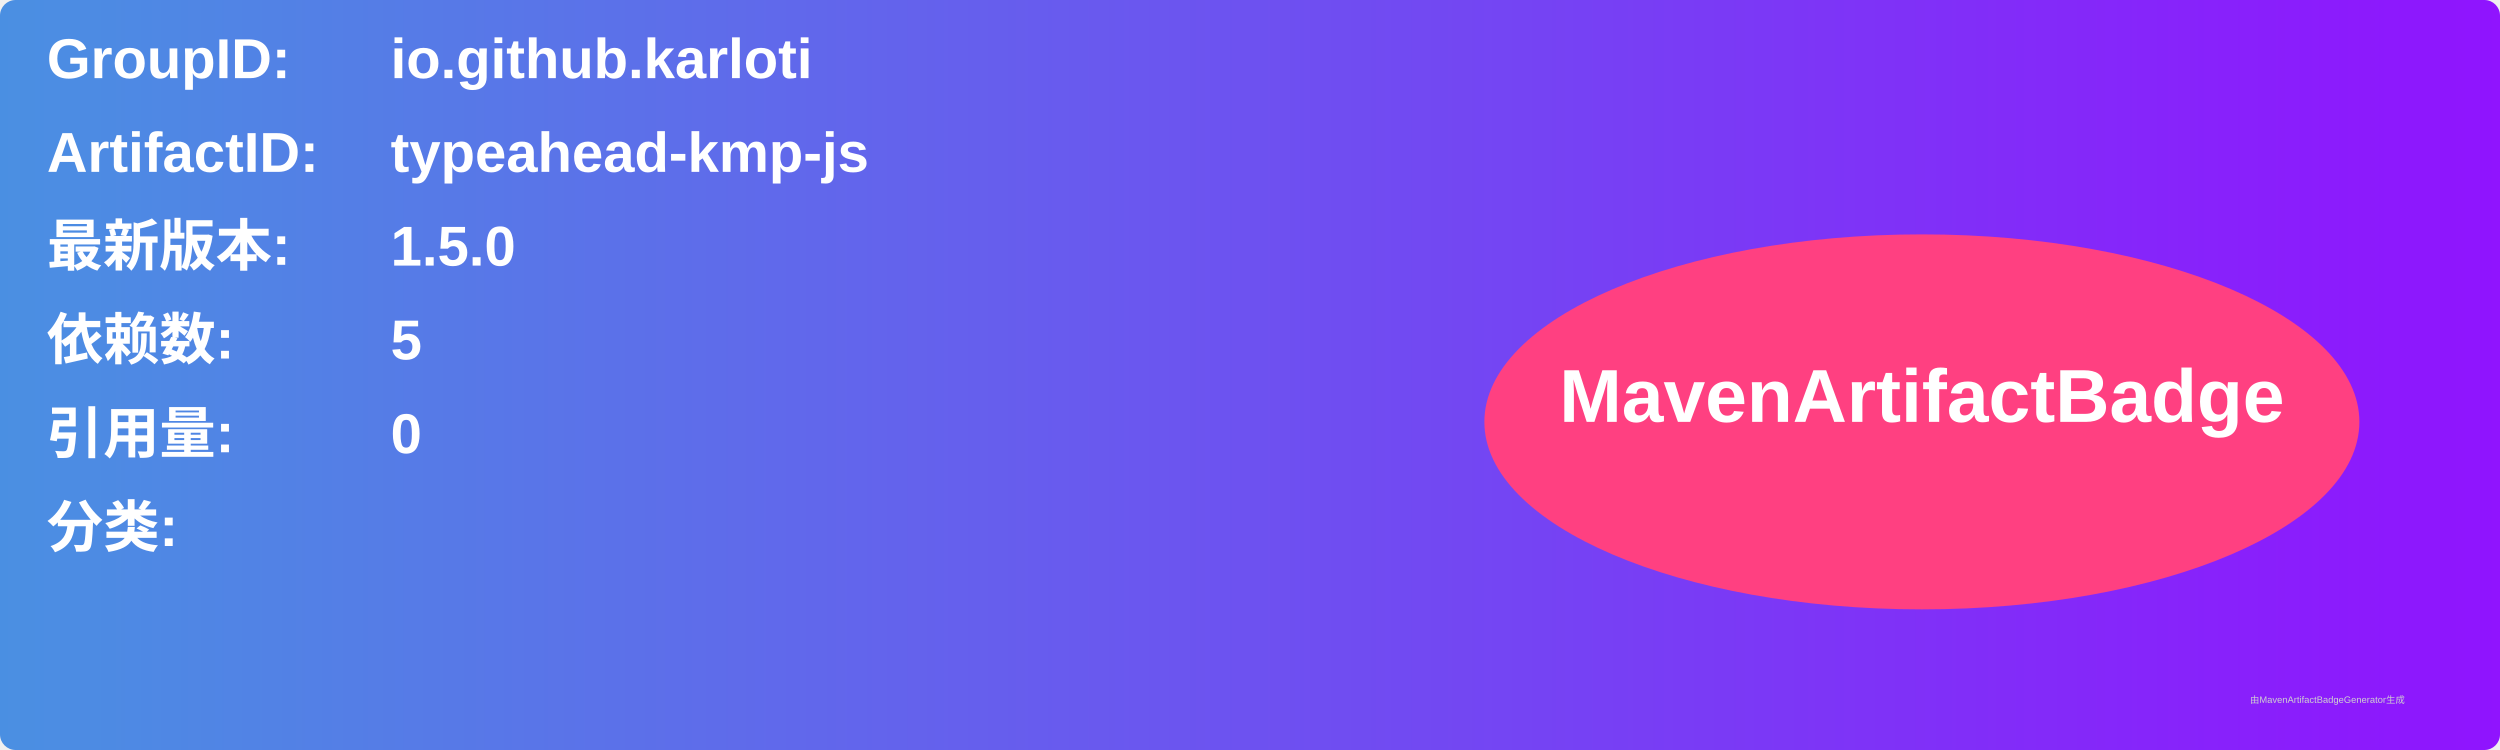
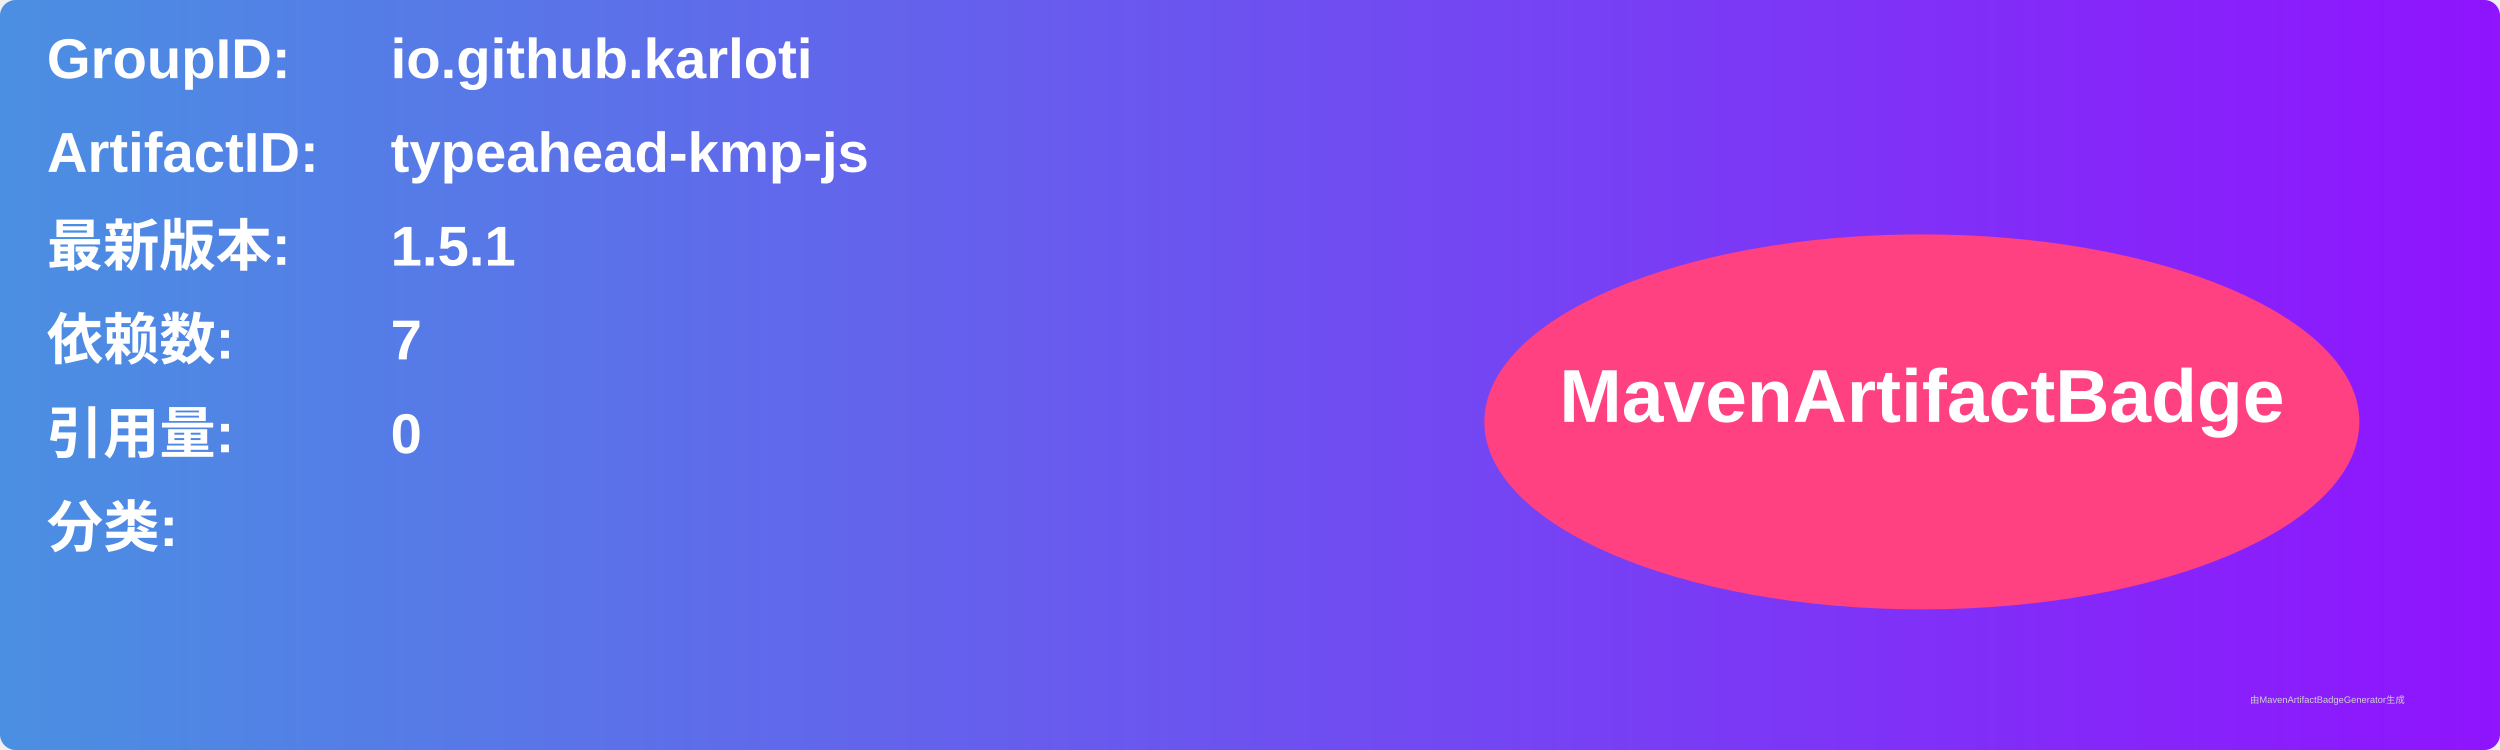
<svg xmlns="http://www.w3.org/2000/svg" width="800" height="240" viewBox="0 0 800 240">
  <linearGradient id="grad" x1="0%" y1="0%" x2="100%" y2="0%">
    <stop offset="0%" stop-color="#4a90e2" />
    <stop offset="100%" stop-color="#9013fe" />
  </linearGradient>
  <rect width="100%" height="100%" rx="5" ry="5" fill="url(#grad)" />
  <g transform="translate(15, 15)">
    <text x="0" y="10" font-family="Arial" font-size="18" fill="white" font-weight="bold" width="260">GroupID:</text>
    <text x="110" y="10" font-family="Arial" font-size="18" fill="white" font-weight="bold" width="460">io.github.karloti</text>
    <text x="0" y="40" font-family="Arial" font-size="18" fill="white" font-weight="bold" width="260">ArtifactID:</text>
    <text x="110" y="40" font-family="Arial" font-size="18" fill="white" font-weight="bold" width="460">typeahead-kmp-js</text>
    <text x="0" y="70" font-family="Arial" font-size="18" fill="white" font-weight="bold">最新版本:</text>
    <text x="110" y="70" font-family="Arial" font-size="18" fill="white" font-weight="bold">
-       <tspan font-weight="bold">1.5.0</tspan>
+       <tspan font-weight="bold">1.5.1</tspan>
    </text>
    <text x="0" y="100" font-family="Arial" font-size="18" fill="white" font-weight="bold">依赖数: </text>
    <text x="110" y="100" font-family="Arial" font-size="18" fill="white">
-       <tspan font-weight="bold">5</tspan>
+       <tspan font-weight="bold">7</tspan>
    </text>
    <text x="0" y="130" font-family="Arial" font-size="18" fill="white" font-weight="bold">引用量: </text>
    <text x="110" y="130" font-family="Arial" font-size="18" fill="white">
      <tspan font-weight="bold">0</tspan>
    </text>
    <text x="0" y="160" font-family="Arial" font-size="18" fill="white" font-weight="bold">分类:</text>
    <text x="10" y="190" font-family="Arial" font-size="10" fill="white">
      <tspan font-weight="bold" />
    </text>
    <ellipse cx="600" cy="120" rx="140" ry="60" fill="#ff4081" />
    <text x="600" y="120" text-anchor="middle" font-family="Arial" font-size="24" fill="white" font-weight="bold">MavenArtifactBadge</text>
  </g>
  <text x="720" y="225" font-family="Arial" font-size="3" fill="#d0d0d0">由MavenArtifactBadgeGenerator生成</text>
</svg>
